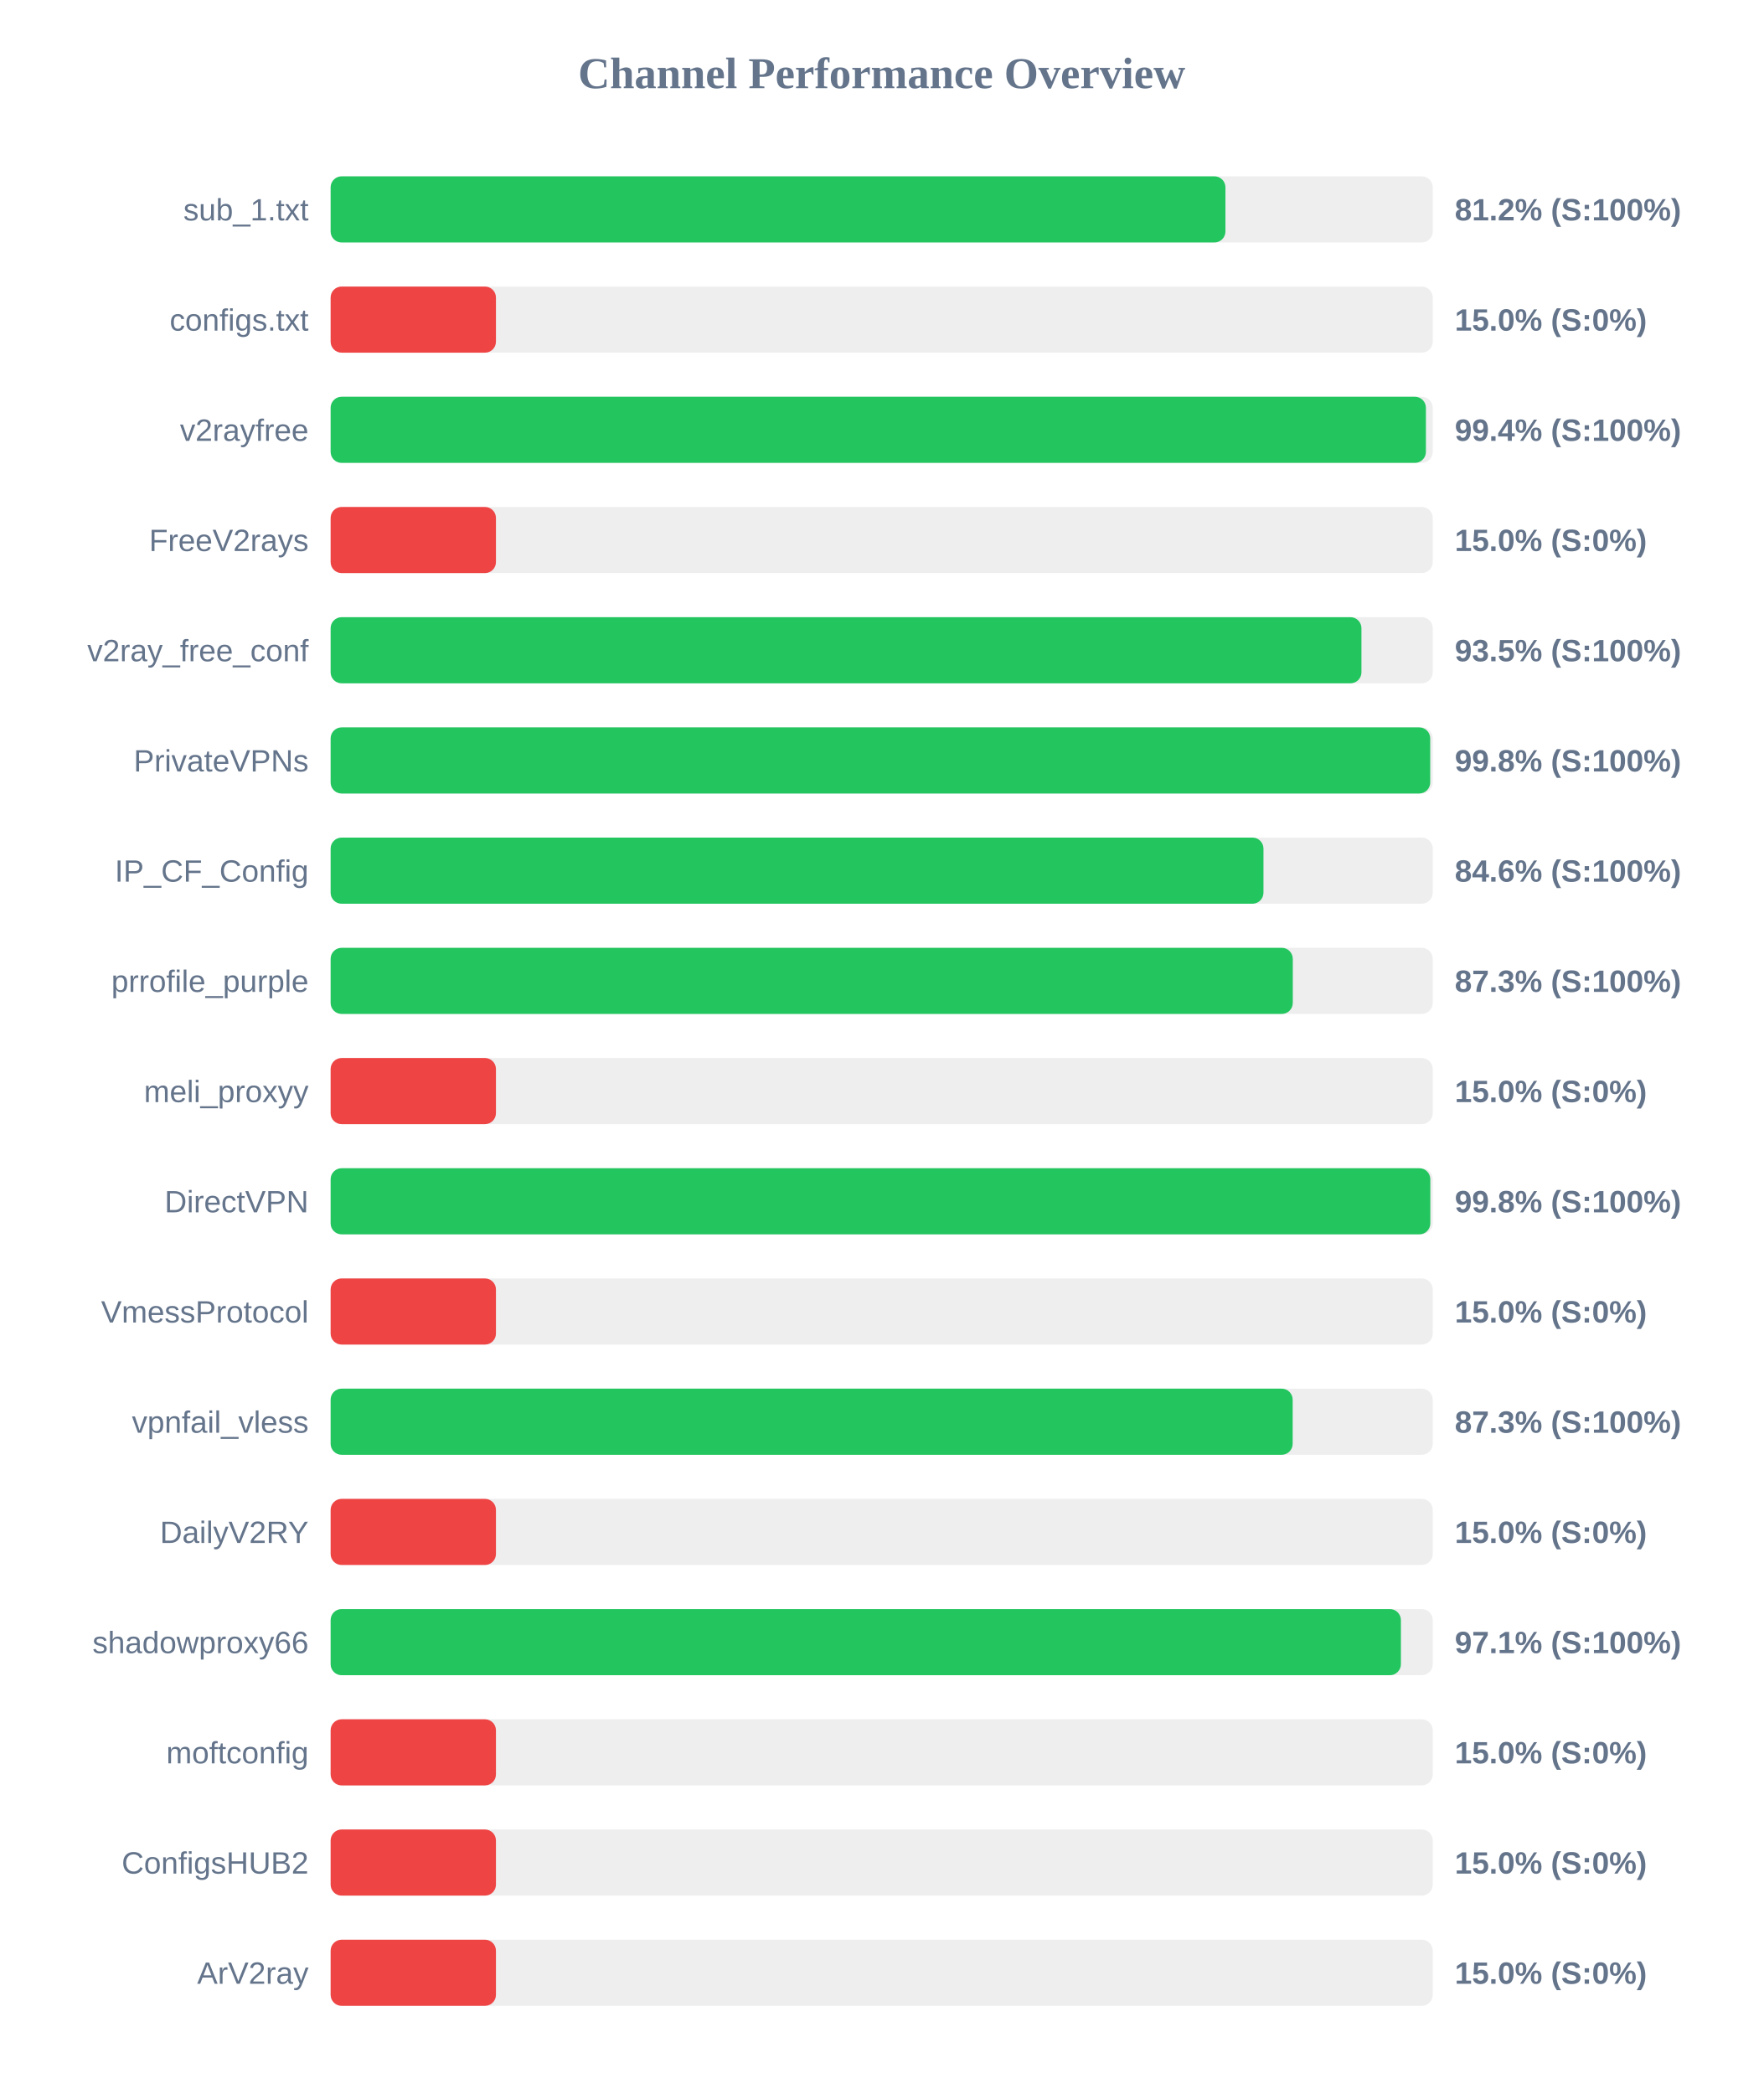
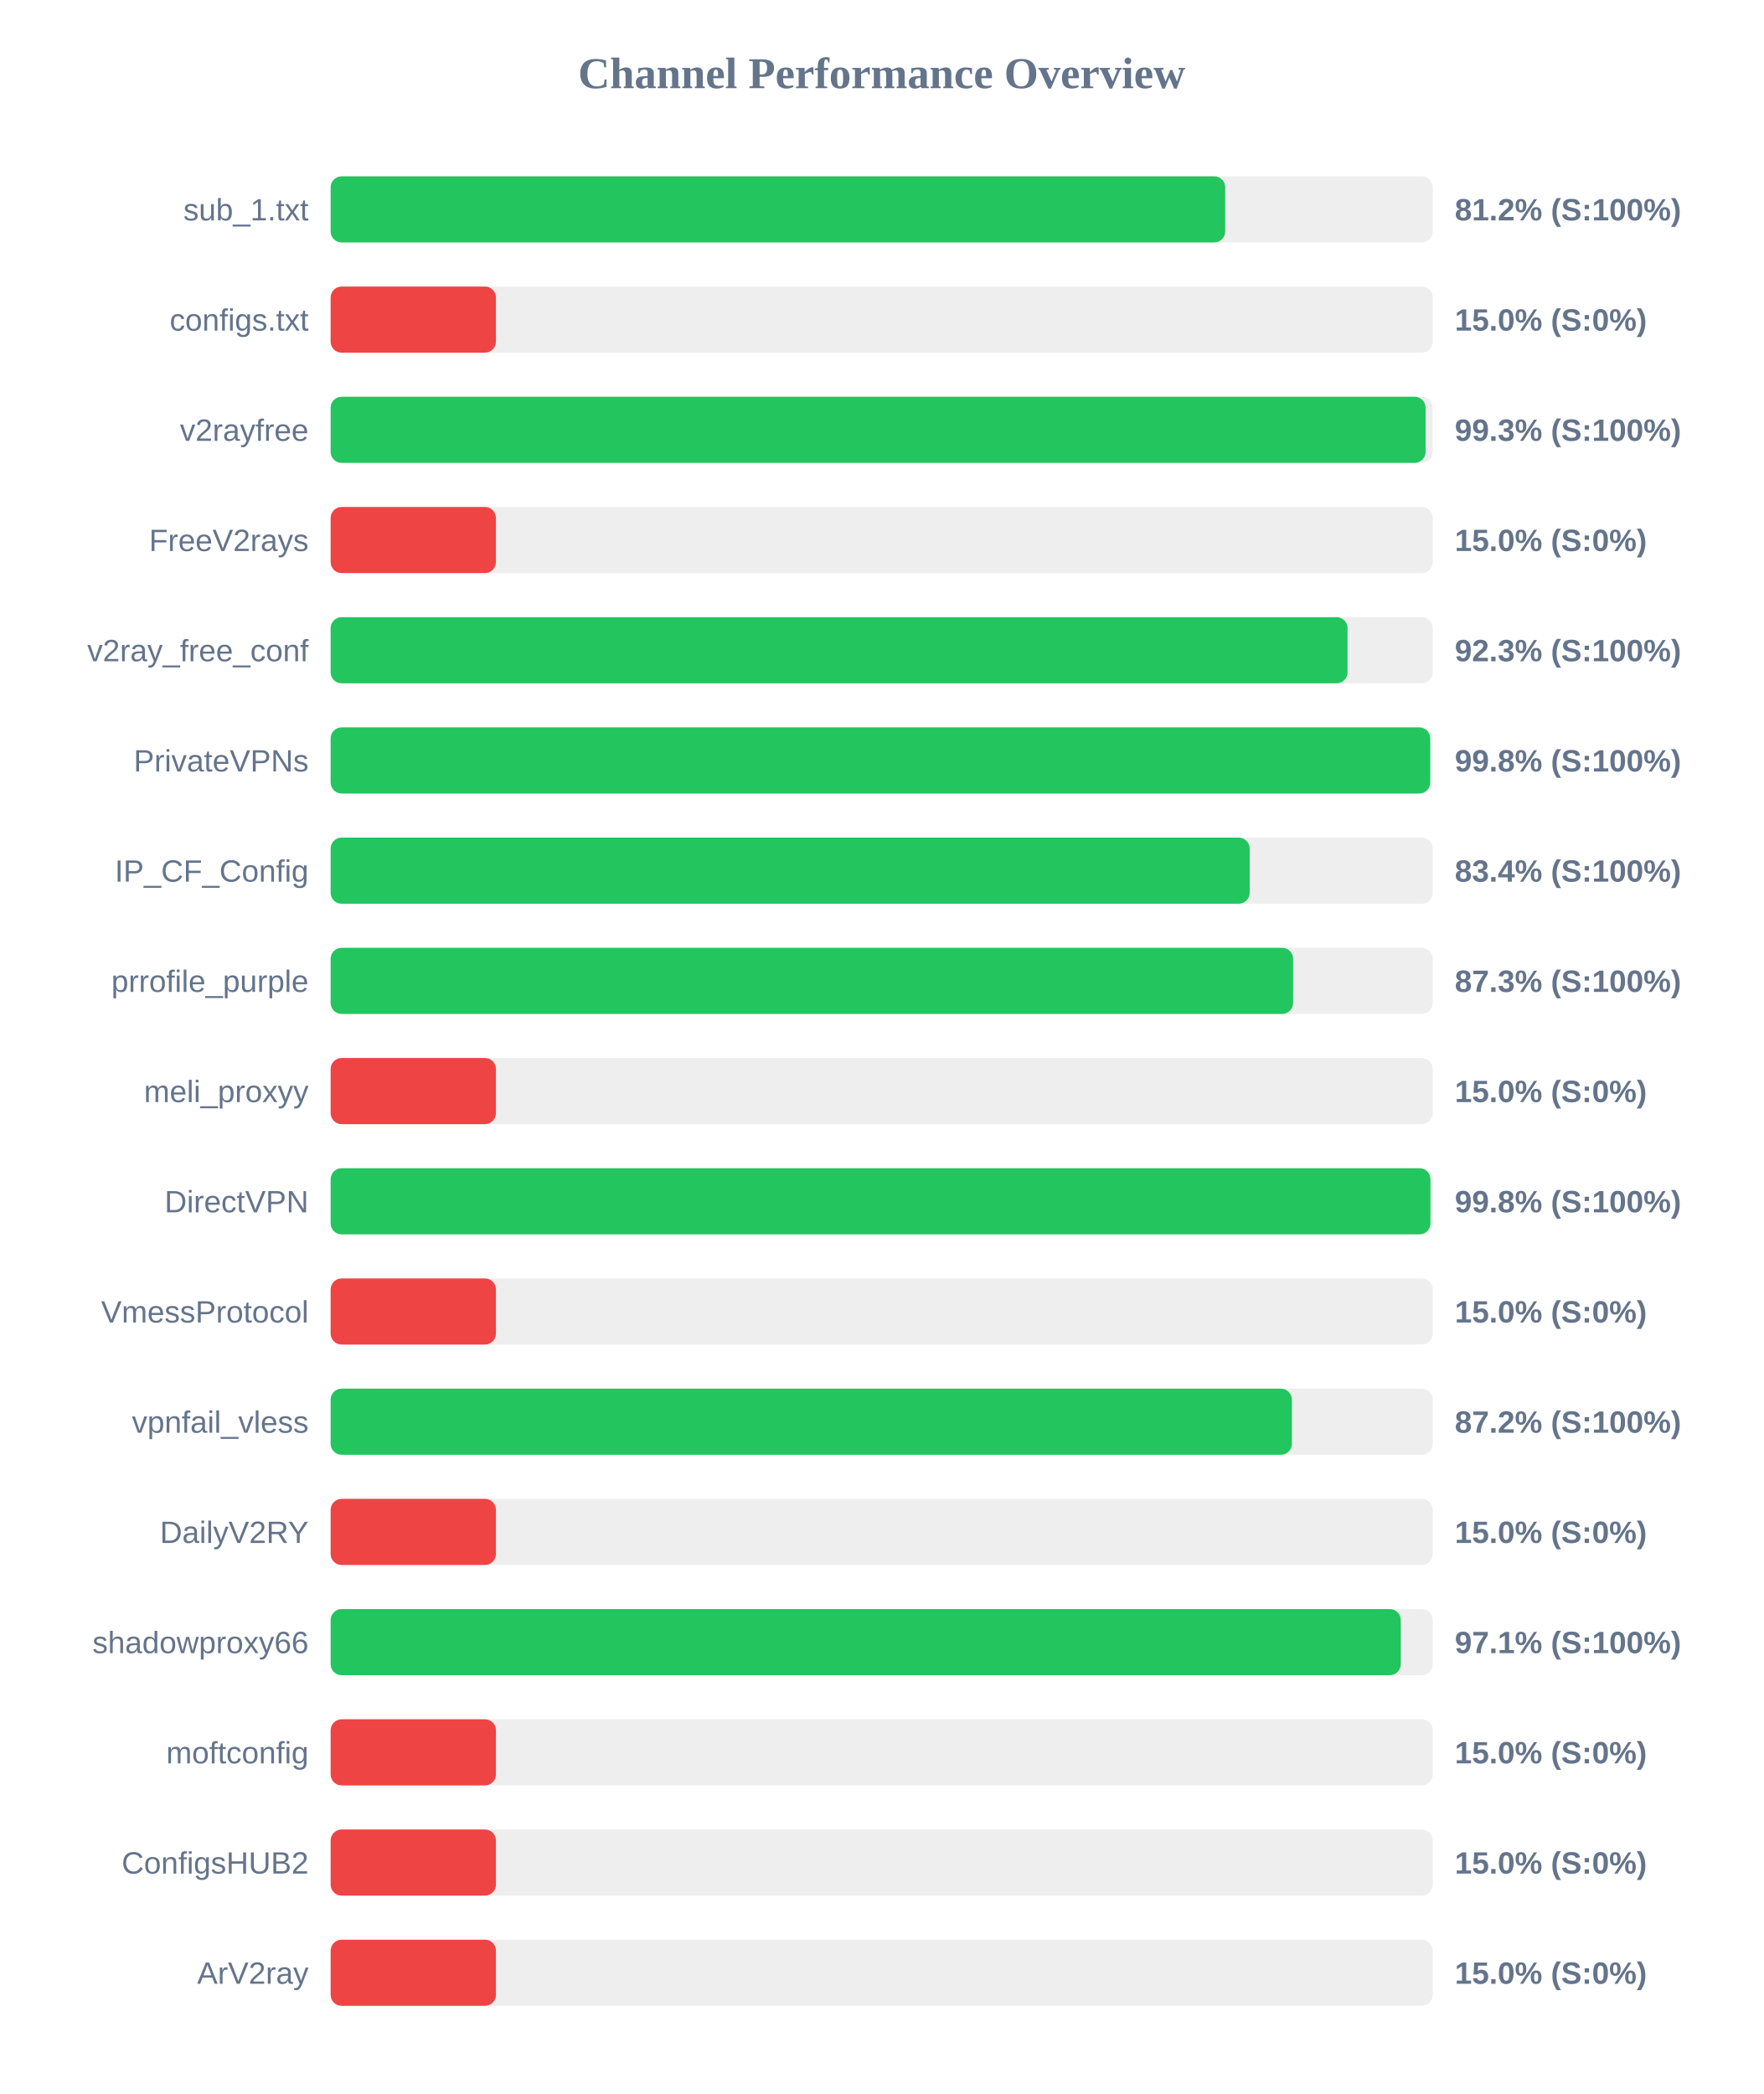
<svg xmlns="http://www.w3.org/2000/svg" width="800" height="950" version="1.1">
  <style>
        .row { font: 14px Arial; fill: #64748b; }
        .score { font: bold 14px Arial; fill: #64748b; }
    </style>
  <text x="400" y="40" text-anchor="middle" font-size="20px" font-weight="bold" fill="#64748b">Channel Performance Overview</text>
  <rect x="150" y="80" width="500" height="30" fill="#eee" rx="5" />
-   <rect x="150" y="80" width="405.95" height="30" fill="#22c55e" rx="5" />
+   <rect x="150" y="80" width="405.85" height="30" fill="#22c55e" rx="5" />
  <text x="140" y="100" text-anchor="end" class="row">sub_1.txt</text>
  <text x="660" y="100" text-anchor="start" class="score">81.2% (S:100%)</text>
  <rect x="150" y="130" width="500" height="30" fill="#eee" rx="5" />
  <rect x="150" y="130" width="75.0" height="30" fill="#ef4444" rx="5" />
  <text x="140" y="150" text-anchor="end" class="row">configs.txt</text>
  <text x="660" y="150" text-anchor="start" class="score">15.0% (S:0%)</text>
  <rect x="150" y="180" width="500" height="30" fill="#eee" rx="5" />
-   <rect x="150" y="180" width="496.9" height="30" fill="#22c55e" rx="5" />
+   <rect x="150" y="180" width="496.75" height="30" fill="#22c55e" rx="5" />
  <text x="140" y="200" text-anchor="end" class="row">v2rayfree</text>
-   <text x="660" y="200" text-anchor="start" class="score">99.4% (S:100%)</text>
+   <text x="660" y="200" text-anchor="start" class="score">99.3% (S:100%)</text>
  <rect x="150" y="230" width="500" height="30" fill="#eee" rx="5" />
  <rect x="150" y="230" width="75.0" height="30" fill="#ef4444" rx="5" />
  <text x="140" y="250" text-anchor="end" class="row">FreeV2rays</text>
  <text x="660" y="250" text-anchor="start" class="score">15.0% (S:0%)</text>
  <rect x="150" y="280" width="500" height="30" fill="#eee" rx="5" />
-   <rect x="150" y="280" width="467.65" height="30" fill="#22c55e" rx="5" />
+   <rect x="150" y="280" width="461.35" height="30" fill="#22c55e" rx="5" />
  <text x="140" y="300" text-anchor="end" class="row">v2ray_free_conf</text>
-   <text x="660" y="300" text-anchor="start" class="score">93.5% (S:100%)</text>
+   <text x="660" y="300" text-anchor="start" class="score">92.3% (S:100%)</text>
  <rect x="150" y="330" width="500" height="30" fill="#eee" rx="5" />
  <rect x="150" y="330" width="498.85" height="30" fill="#22c55e" rx="5" />
  <text x="140" y="350" text-anchor="end" class="row">PrivateVPNs</text>
  <text x="660" y="350" text-anchor="start" class="score">99.8% (S:100%)</text>
  <rect x="150" y="380" width="500" height="30" fill="#eee" rx="5" />
-   <rect x="150" y="380" width="423.2" height="30" fill="#22c55e" rx="5" />
+   <rect x="150" y="380" width="416.95" height="30" fill="#22c55e" rx="5" />
  <text x="140" y="400" text-anchor="end" class="row">IP_CF_Config</text>
-   <text x="660" y="400" text-anchor="start" class="score">84.6% (S:100%)</text>
+   <text x="660" y="400" text-anchor="start" class="score">83.4% (S:100%)</text>
  <rect x="150" y="430" width="500" height="30" fill="#eee" rx="5" />
-   <rect x="150" y="430" width="436.5" height="30" fill="#22c55e" rx="5" />
+   <rect x="150" y="430" width="436.65" height="30" fill="#22c55e" rx="5" />
  <text x="140" y="450" text-anchor="end" class="row">prrofile_purple</text>
  <text x="660" y="450" text-anchor="start" class="score">87.3% (S:100%)</text>
  <rect x="150" y="480" width="500" height="30" fill="#eee" rx="5" />
  <rect x="150" y="480" width="75.0" height="30" fill="#ef4444" rx="5" />
  <text x="140" y="500" text-anchor="end" class="row">meli_proxyy</text>
  <text x="660" y="500" text-anchor="start" class="score">15.0% (S:0%)</text>
  <rect x="150" y="530" width="500" height="30" fill="#eee" rx="5" />
-   <rect x="150" y="530" width="498.9" height="30" fill="#22c55e" rx="5" />
+   <rect x="150" y="530" width="498.95" height="30" fill="#22c55e" rx="5" />
  <text x="140" y="550" text-anchor="end" class="row">DirectVPN</text>
  <text x="660" y="550" text-anchor="start" class="score">99.8% (S:100%)</text>
  <rect x="150" y="580" width="500" height="30" fill="#eee" rx="5" />
  <rect x="150" y="580" width="75.0" height="30" fill="#ef4444" rx="5" />
  <text x="140" y="600" text-anchor="end" class="row">VmessProtocol</text>
  <text x="660" y="600" text-anchor="start" class="score">15.0% (S:0%)</text>
  <rect x="150" y="630" width="500" height="30" fill="#eee" rx="5" />
-   <rect x="150" y="630" width="436.45" height="30" fill="#22c55e" rx="5" />
+   <rect x="150" y="630" width="436.1" height="30" fill="#22c55e" rx="5" />
  <text x="140" y="650" text-anchor="end" class="row">vpnfail_vless</text>
-   <text x="660" y="650" text-anchor="start" class="score">87.3% (S:100%)</text>
+   <text x="660" y="650" text-anchor="start" class="score">87.2% (S:100%)</text>
  <rect x="150" y="680" width="500" height="30" fill="#eee" rx="5" />
  <rect x="150" y="680" width="75.0" height="30" fill="#ef4444" rx="5" />
  <text x="140" y="700" text-anchor="end" class="row">DailyV2RY</text>
  <text x="660" y="700" text-anchor="start" class="score">15.0% (S:0%)</text>
  <rect x="150" y="730" width="500" height="30" fill="#eee" rx="5" />
-   <rect x="150" y="730" width="485.55" height="30" fill="#22c55e" rx="5" />
+   <rect x="150" y="730" width="485.5" height="30" fill="#22c55e" rx="5" />
  <text x="140" y="750" text-anchor="end" class="row">shadowproxy66</text>
  <text x="660" y="750" text-anchor="start" class="score">97.1% (S:100%)</text>
  <rect x="150" y="780" width="500" height="30" fill="#eee" rx="5" />
  <rect x="150" y="780" width="75.0" height="30" fill="#ef4444" rx="5" />
  <text x="140" y="800" text-anchor="end" class="row">moftconfig</text>
  <text x="660" y="800" text-anchor="start" class="score">15.0% (S:0%)</text>
  <rect x="150" y="830" width="500" height="30" fill="#eee" rx="5" />
  <rect x="150" y="830" width="75.0" height="30" fill="#ef4444" rx="5" />
  <text x="140" y="850" text-anchor="end" class="row">ConfigsHUB2</text>
  <text x="660" y="850" text-anchor="start" class="score">15.0% (S:0%)</text>
  <rect x="150" y="880" width="500" height="30" fill="#eee" rx="5" />
  <rect x="150" y="880" width="75.0" height="30" fill="#ef4444" rx="5" />
  <text x="140" y="900" text-anchor="end" class="row">ArV2ray</text>
  <text x="660" y="900" text-anchor="start" class="score">15.0% (S:0%)</text>
</svg>
